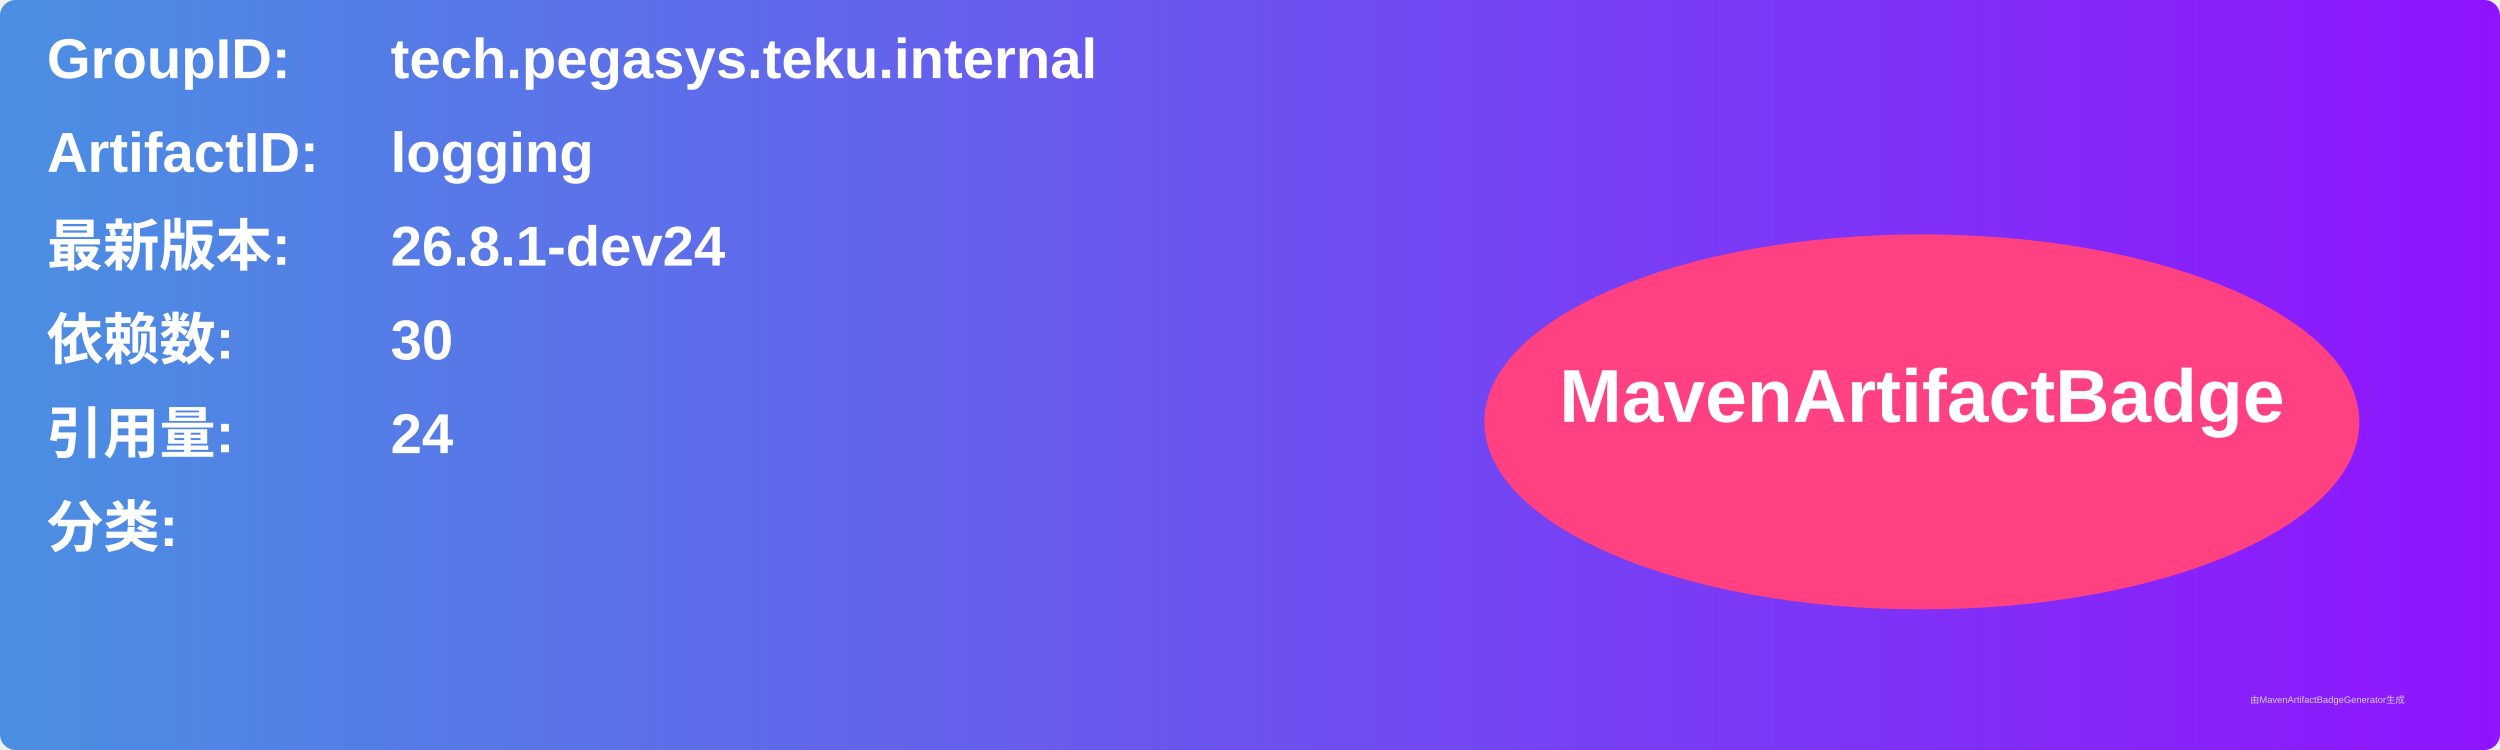
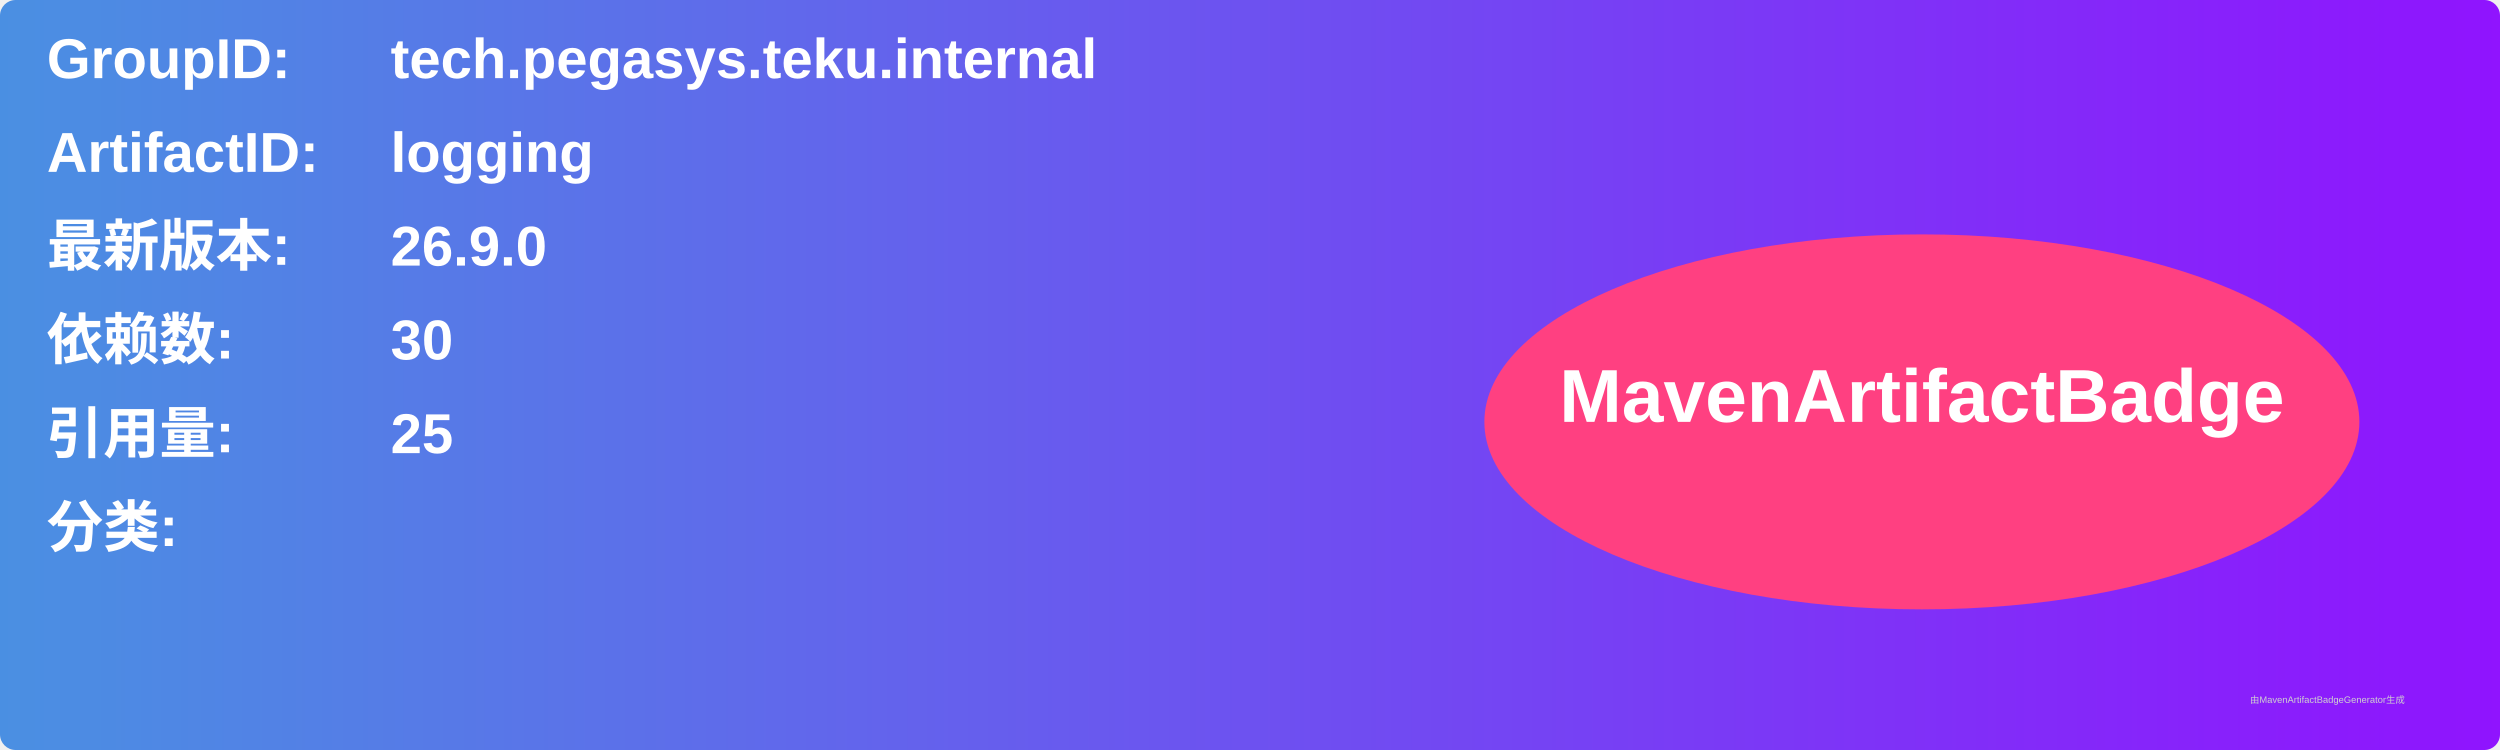
<svg xmlns="http://www.w3.org/2000/svg" width="800" height="240" viewBox="0 0 800 240">
  <linearGradient id="grad" x1="0%" y1="0%" x2="100%" y2="0%">
    <stop offset="0%" stop-color="#4a90e2" />
    <stop offset="100%" stop-color="#9013fe" />
  </linearGradient>
  <rect width="100%" height="100%" rx="5" ry="5" fill="url(#grad)" />
  <g transform="translate(15, 15)">
    <text x="0" y="10" font-family="Arial" font-size="18" fill="white" font-weight="bold" width="260">GroupID:</text>
    <text x="110" y="10" font-family="Arial" font-size="18" fill="white" font-weight="bold" width="460">tech.pegasys.teku.internal</text>
    <text x="0" y="40" font-family="Arial" font-size="18" fill="white" font-weight="bold" width="260">ArtifactID:</text>
    <text x="110" y="40" font-family="Arial" font-size="18" fill="white" font-weight="bold" width="460">logging</text>
    <text x="0" y="70" font-family="Arial" font-size="18" fill="white" font-weight="bold">最新版本:</text>
    <text x="110" y="70" font-family="Arial" font-size="18" fill="white" font-weight="bold">
-       <tspan font-weight="bold">26.8.1-dev24</tspan>
+       <tspan font-weight="bold">26.9.0</tspan>
    </text>
    <text x="0" y="100" font-family="Arial" font-size="18" fill="white" font-weight="bold">依赖数: </text>
    <text x="110" y="100" font-family="Arial" font-size="18" fill="white">
      <tspan font-weight="bold">30</tspan>
    </text>
    <text x="0" y="130" font-family="Arial" font-size="18" fill="white" font-weight="bold">引用量: </text>
    <text x="110" y="130" font-family="Arial" font-size="18" fill="white">
-       <tspan font-weight="bold">24</tspan>
+       <tspan font-weight="bold">25</tspan>
    </text>
    <text x="0" y="160" font-family="Arial" font-size="18" fill="white" font-weight="bold">分类:</text>
    <text x="10" y="190" font-family="Arial" font-size="10" fill="white">
      <tspan font-weight="bold" />
    </text>
    <ellipse cx="600" cy="120" rx="140" ry="60" fill="#ff4081" />
    <text x="600" y="120" text-anchor="middle" font-family="Arial" font-size="24" fill="white" font-weight="bold">MavenArtifactBadge</text>
  </g>
  <text x="720" y="225" font-family="Arial" font-size="3" fill="#d0d0d0">由MavenArtifactBadgeGenerator生成</text>
</svg>
